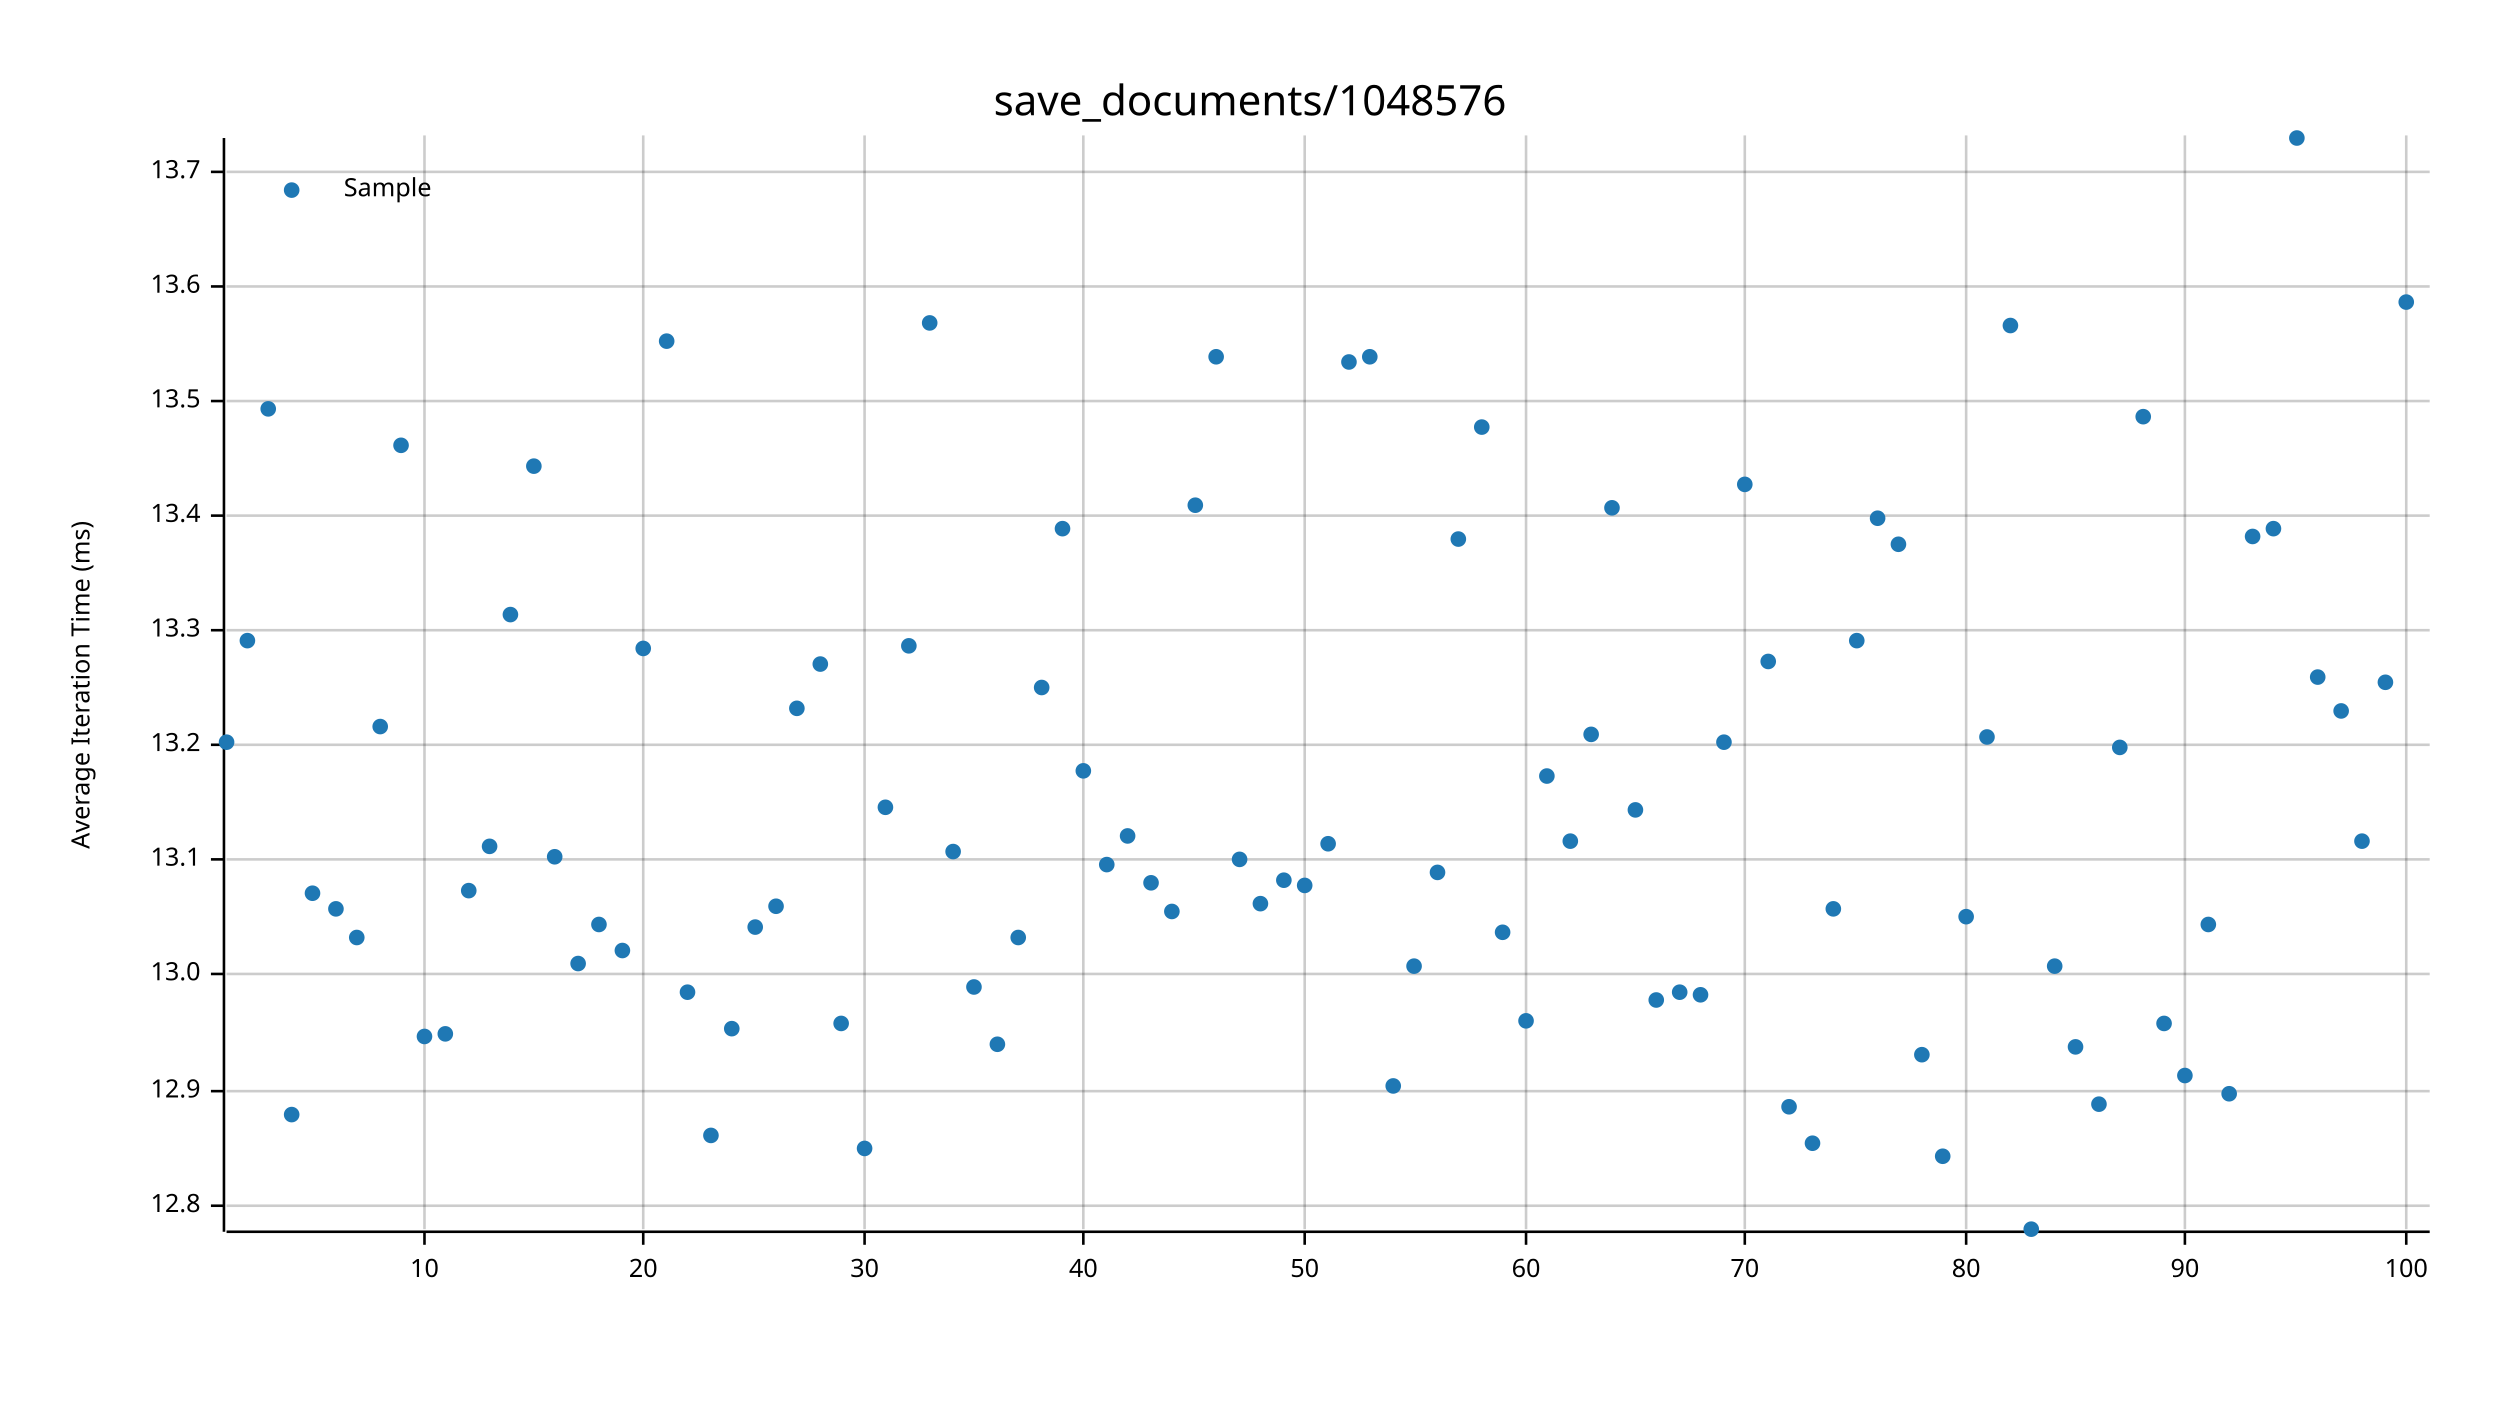
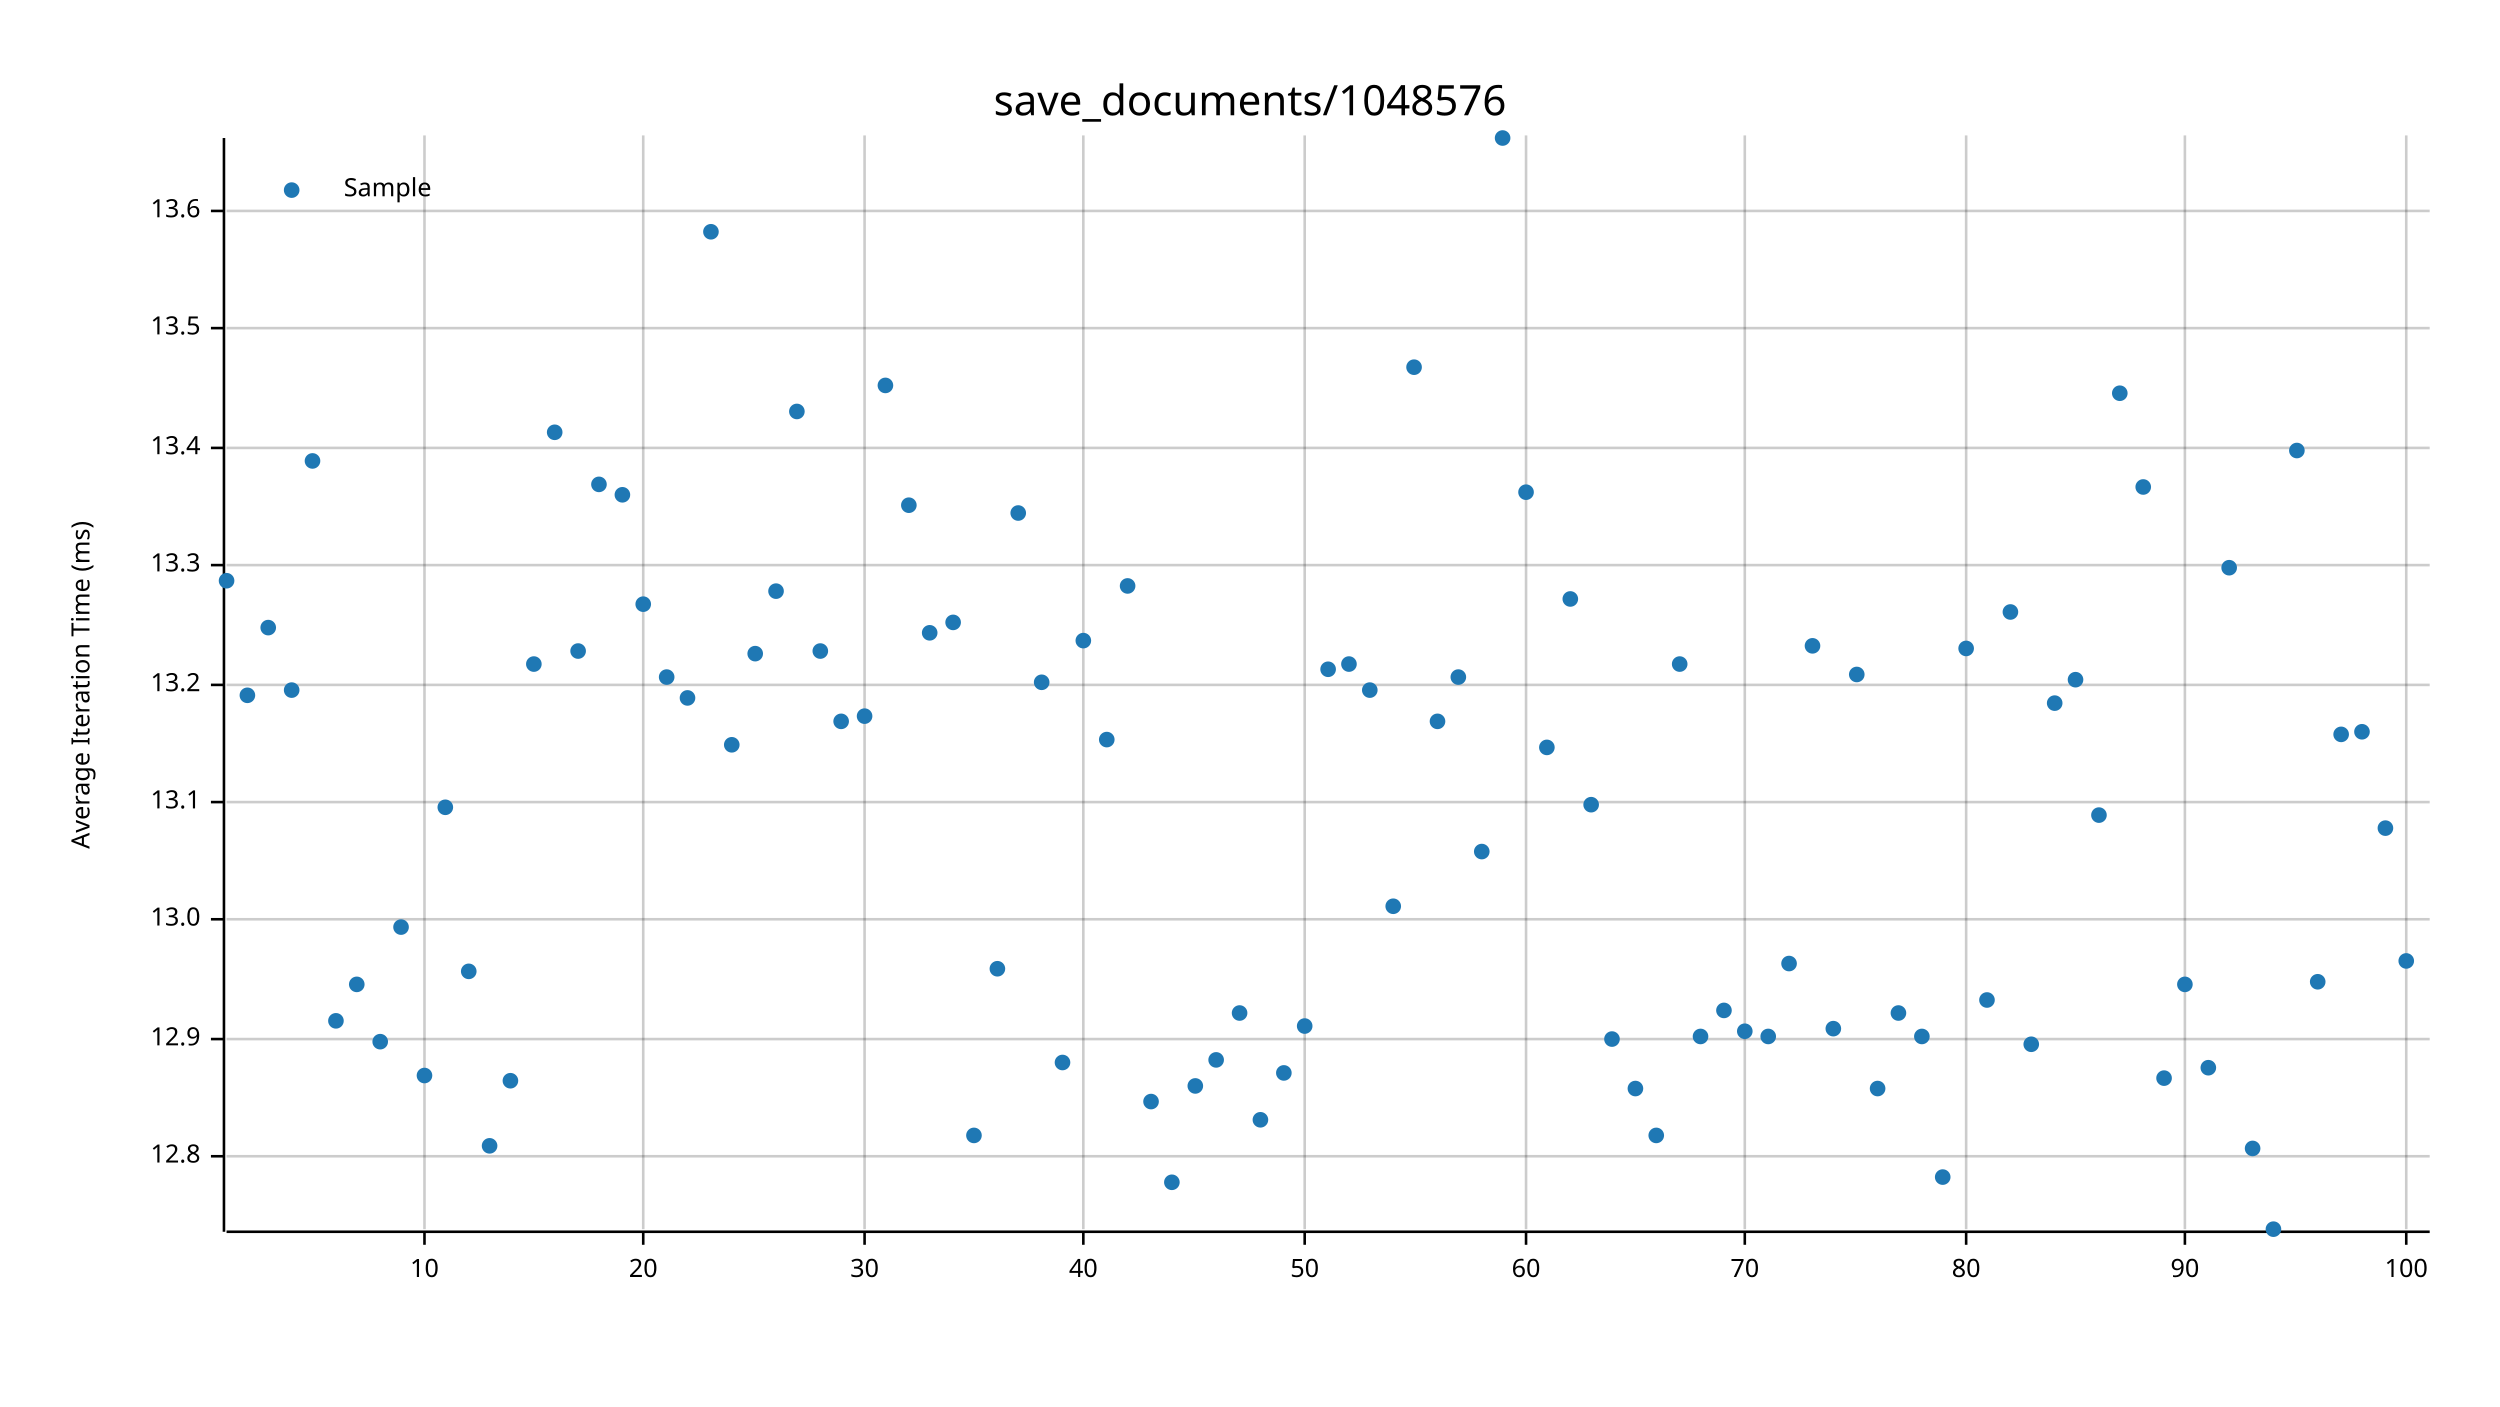
<svg xmlns="http://www.w3.org/2000/svg" width="960" height="540" viewBox="0 0 960 540">
  <text x="480" y="32" dy="0.76em" text-anchor="middle" font-family="sans-serif" font-size="16.129" opacity="1" fill="#000000">
save_documents/1048576
</text>
  <text x="27" y="263" dy="0.76em" text-anchor="middle" font-family="sans-serif" font-size="9.677" opacity="1" fill="#000000" transform="rotate(270, 27, 263)">
Average Iteration Time (ms)
</text>
  <line opacity="0.2" stroke="#000000" stroke-width="1" x1="163" y1="472" x2="163" y2="52" />
  <line opacity="0.2" stroke="#000000" stroke-width="1" x1="247" y1="472" x2="247" y2="52" />
  <line opacity="0.2" stroke="#000000" stroke-width="1" x1="332" y1="472" x2="332" y2="52" />
  <line opacity="0.2" stroke="#000000" stroke-width="1" x1="416" y1="472" x2="416" y2="52" />
  <line opacity="0.2" stroke="#000000" stroke-width="1" x1="501" y1="472" x2="501" y2="52" />
  <line opacity="0.2" stroke="#000000" stroke-width="1" x1="586" y1="472" x2="586" y2="52" />
  <line opacity="0.2" stroke="#000000" stroke-width="1" x1="670" y1="472" x2="670" y2="52" />
  <line opacity="0.2" stroke="#000000" stroke-width="1" x1="755" y1="472" x2="755" y2="52" />
  <line opacity="0.2" stroke="#000000" stroke-width="1" x1="839" y1="472" x2="839" y2="52" />
  <line opacity="0.2" stroke="#000000" stroke-width="1" x1="924" y1="472" x2="924" y2="52" />
-   <line opacity="0.2" stroke="#000000" stroke-width="1" x1="87" y1="463" x2="933" y2="463" />
-   <line opacity="0.2" stroke="#000000" stroke-width="1" x1="87" y1="419" x2="933" y2="419" />
-   <line opacity="0.2" stroke="#000000" stroke-width="1" x1="87" y1="374" x2="933" y2="374" />
-   <line opacity="0.2" stroke="#000000" stroke-width="1" x1="87" y1="330" x2="933" y2="330" />
-   <line opacity="0.2" stroke="#000000" stroke-width="1" x1="87" y1="286" x2="933" y2="286" />
-   <line opacity="0.2" stroke="#000000" stroke-width="1" x1="87" y1="242" x2="933" y2="242" />
-   <line opacity="0.2" stroke="#000000" stroke-width="1" x1="87" y1="198" x2="933" y2="198" />
-   <line opacity="0.2" stroke="#000000" stroke-width="1" x1="87" y1="154" x2="933" y2="154" />
-   <line opacity="0.2" stroke="#000000" stroke-width="1" x1="87" y1="110" x2="933" y2="110" />
-   <line opacity="0.2" stroke="#000000" stroke-width="1" x1="87" y1="66" x2="933" y2="66" />
+   <line opacity="0.2" stroke="#000000" stroke-width="1" x1="87" y1="444" x2="933" y2="444" />
+   <line opacity="0.2" stroke="#000000" stroke-width="1" x1="87" y1="399" x2="933" y2="399" />
+   <line opacity="0.2" stroke="#000000" stroke-width="1" x1="87" y1="353" x2="933" y2="353" />
+   <line opacity="0.2" stroke="#000000" stroke-width="1" x1="87" y1="308" x2="933" y2="308" />
+   <line opacity="0.2" stroke="#000000" stroke-width="1" x1="87" y1="263" x2="933" y2="263" />
+   <line opacity="0.2" stroke="#000000" stroke-width="1" x1="87" y1="217" x2="933" y2="217" />
+   <line opacity="0.2" stroke="#000000" stroke-width="1" x1="87" y1="172" x2="933" y2="172" />
+   <line opacity="0.2" stroke="#000000" stroke-width="1" x1="87" y1="126" x2="933" y2="126" />
+   <line opacity="0.2" stroke="#000000" stroke-width="1" x1="87" y1="81" x2="933" y2="81" />
  <polyline fill="none" opacity="1" stroke="#000000" stroke-width="1" points="86,53 86,473 " />
-   <text x="77" y="463" dy="0.5ex" text-anchor="end" font-family="sans-serif" font-size="9.677" opacity="1" fill="#000000">
+   <text x="77" y="444" dy="0.5ex" text-anchor="end" font-family="sans-serif" font-size="9.677" opacity="1" fill="#000000">
12.8
</text>
-   <polyline fill="none" opacity="1" stroke="#000000" stroke-width="1" points="81,463 86,463 " />
-   <text x="77" y="419" dy="0.5ex" text-anchor="end" font-family="sans-serif" font-size="9.677" opacity="1" fill="#000000">
+   <polyline fill="none" opacity="1" stroke="#000000" stroke-width="1" points="81,444 86,444 " />
+   <text x="77" y="399" dy="0.5ex" text-anchor="end" font-family="sans-serif" font-size="9.677" opacity="1" fill="#000000">
12.9
</text>
-   <polyline fill="none" opacity="1" stroke="#000000" stroke-width="1" points="81,419 86,419 " />
-   <text x="77" y="374" dy="0.5ex" text-anchor="end" font-family="sans-serif" font-size="9.677" opacity="1" fill="#000000">
+   <polyline fill="none" opacity="1" stroke="#000000" stroke-width="1" points="81,399 86,399 " />
+   <text x="77" y="353" dy="0.5ex" text-anchor="end" font-family="sans-serif" font-size="9.677" opacity="1" fill="#000000">
13.0
</text>
-   <polyline fill="none" opacity="1" stroke="#000000" stroke-width="1" points="81,374 86,374 " />
-   <text x="77" y="330" dy="0.5ex" text-anchor="end" font-family="sans-serif" font-size="9.677" opacity="1" fill="#000000">
+   <polyline fill="none" opacity="1" stroke="#000000" stroke-width="1" points="81,353 86,353 " />
+   <text x="77" y="308" dy="0.5ex" text-anchor="end" font-family="sans-serif" font-size="9.677" opacity="1" fill="#000000">
13.1
</text>
-   <polyline fill="none" opacity="1" stroke="#000000" stroke-width="1" points="81,330 86,330 " />
-   <text x="77" y="286" dy="0.5ex" text-anchor="end" font-family="sans-serif" font-size="9.677" opacity="1" fill="#000000">
+   <polyline fill="none" opacity="1" stroke="#000000" stroke-width="1" points="81,308 86,308 " />
+   <text x="77" y="263" dy="0.5ex" text-anchor="end" font-family="sans-serif" font-size="9.677" opacity="1" fill="#000000">
13.2
</text>
-   <polyline fill="none" opacity="1" stroke="#000000" stroke-width="1" points="81,286 86,286 " />
-   <text x="77" y="242" dy="0.5ex" text-anchor="end" font-family="sans-serif" font-size="9.677" opacity="1" fill="#000000">
+   <polyline fill="none" opacity="1" stroke="#000000" stroke-width="1" points="81,263 86,263 " />
+   <text x="77" y="217" dy="0.5ex" text-anchor="end" font-family="sans-serif" font-size="9.677" opacity="1" fill="#000000">
13.3
</text>
-   <polyline fill="none" opacity="1" stroke="#000000" stroke-width="1" points="81,242 86,242 " />
-   <text x="77" y="198" dy="0.5ex" text-anchor="end" font-family="sans-serif" font-size="9.677" opacity="1" fill="#000000">
+   <polyline fill="none" opacity="1" stroke="#000000" stroke-width="1" points="81,217 86,217 " />
+   <text x="77" y="172" dy="0.5ex" text-anchor="end" font-family="sans-serif" font-size="9.677" opacity="1" fill="#000000">
13.4
</text>
-   <polyline fill="none" opacity="1" stroke="#000000" stroke-width="1" points="81,198 86,198 " />
-   <text x="77" y="154" dy="0.5ex" text-anchor="end" font-family="sans-serif" font-size="9.677" opacity="1" fill="#000000">
+   <polyline fill="none" opacity="1" stroke="#000000" stroke-width="1" points="81,172 86,172 " />
+   <text x="77" y="126" dy="0.5ex" text-anchor="end" font-family="sans-serif" font-size="9.677" opacity="1" fill="#000000">
13.5
</text>
-   <polyline fill="none" opacity="1" stroke="#000000" stroke-width="1" points="81,154 86,154 " />
-   <text x="77" y="110" dy="0.5ex" text-anchor="end" font-family="sans-serif" font-size="9.677" opacity="1" fill="#000000">
+   <polyline fill="none" opacity="1" stroke="#000000" stroke-width="1" points="81,126 86,126 " />
+   <text x="77" y="81" dy="0.5ex" text-anchor="end" font-family="sans-serif" font-size="9.677" opacity="1" fill="#000000">
13.6
</text>
-   <polyline fill="none" opacity="1" stroke="#000000" stroke-width="1" points="81,110 86,110 " />
-   <text x="77" y="66" dy="0.5ex" text-anchor="end" font-family="sans-serif" font-size="9.677" opacity="1" fill="#000000">
- 13.7
- </text>
-   <polyline fill="none" opacity="1" stroke="#000000" stroke-width="1" points="81,66 86,66 " />
+   <polyline fill="none" opacity="1" stroke="#000000" stroke-width="1" points="81,81 86,81 " />
  <polyline fill="none" opacity="1" stroke="#000000" stroke-width="1" points="87,473 933,473 " />
  <text x="163" y="483" dy="0.76em" text-anchor="middle" font-family="sans-serif" font-size="9.677" opacity="1" fill="#000000">
10
</text>
  <polyline fill="none" opacity="1" stroke="#000000" stroke-width="1" points="163,473 163,478 " />
  <text x="247" y="483" dy="0.76em" text-anchor="middle" font-family="sans-serif" font-size="9.677" opacity="1" fill="#000000">
20
</text>
  <polyline fill="none" opacity="1" stroke="#000000" stroke-width="1" points="247,473 247,478 " />
  <text x="332" y="483" dy="0.76em" text-anchor="middle" font-family="sans-serif" font-size="9.677" opacity="1" fill="#000000">
30
</text>
  <polyline fill="none" opacity="1" stroke="#000000" stroke-width="1" points="332,473 332,478 " />
  <text x="416" y="483" dy="0.76em" text-anchor="middle" font-family="sans-serif" font-size="9.677" opacity="1" fill="#000000">
40
</text>
  <polyline fill="none" opacity="1" stroke="#000000" stroke-width="1" points="416,473 416,478 " />
  <text x="501" y="483" dy="0.76em" text-anchor="middle" font-family="sans-serif" font-size="9.677" opacity="1" fill="#000000">
50
</text>
  <polyline fill="none" opacity="1" stroke="#000000" stroke-width="1" points="501,473 501,478 " />
  <text x="586" y="483" dy="0.76em" text-anchor="middle" font-family="sans-serif" font-size="9.677" opacity="1" fill="#000000">
60
</text>
  <polyline fill="none" opacity="1" stroke="#000000" stroke-width="1" points="586,473 586,478 " />
  <text x="670" y="483" dy="0.76em" text-anchor="middle" font-family="sans-serif" font-size="9.677" opacity="1" fill="#000000">
70
</text>
  <polyline fill="none" opacity="1" stroke="#000000" stroke-width="1" points="670,473 670,478 " />
  <text x="755" y="483" dy="0.76em" text-anchor="middle" font-family="sans-serif" font-size="9.677" opacity="1" fill="#000000">
80
</text>
  <polyline fill="none" opacity="1" stroke="#000000" stroke-width="1" points="755,473 755,478 " />
  <text x="839" y="483" dy="0.76em" text-anchor="middle" font-family="sans-serif" font-size="9.677" opacity="1" fill="#000000">
90
</text>
  <polyline fill="none" opacity="1" stroke="#000000" stroke-width="1" points="839,473 839,478 " />
  <text x="924" y="483" dy="0.76em" text-anchor="middle" font-family="sans-serif" font-size="9.677" opacity="1" fill="#000000">
100
</text>
  <polyline fill="none" opacity="1" stroke="#000000" stroke-width="1" points="924,473 924,478 " />
-   <circle cx="87" cy="285" r="3" opacity="1" fill="#1F78B4" stroke="none" stroke-width="1" />
-   <circle cx="95" cy="246" r="3" opacity="1" fill="#1F78B4" stroke="none" stroke-width="1" />
-   <circle cx="103" cy="157" r="3" opacity="1" fill="#1F78B4" stroke="none" stroke-width="1" />
-   <circle cx="112" cy="428" r="3" opacity="1" fill="#1F78B4" stroke="none" stroke-width="1" />
-   <circle cx="120" cy="343" r="3" opacity="1" fill="#1F78B4" stroke="none" stroke-width="1" />
-   <circle cx="129" cy="349" r="3" opacity="1" fill="#1F78B4" stroke="none" stroke-width="1" />
-   <circle cx="137" cy="360" r="3" opacity="1" fill="#1F78B4" stroke="none" stroke-width="1" />
-   <circle cx="146" cy="279" r="3" opacity="1" fill="#1F78B4" stroke="none" stroke-width="1" />
-   <circle cx="154" cy="171" r="3" opacity="1" fill="#1F78B4" stroke="none" stroke-width="1" />
-   <circle cx="163" cy="398" r="3" opacity="1" fill="#1F78B4" stroke="none" stroke-width="1" />
-   <circle cx="171" cy="397" r="3" opacity="1" fill="#1F78B4" stroke="none" stroke-width="1" />
-   <circle cx="180" cy="342" r="3" opacity="1" fill="#1F78B4" stroke="none" stroke-width="1" />
-   <circle cx="188" cy="325" r="3" opacity="1" fill="#1F78B4" stroke="none" stroke-width="1" />
-   <circle cx="196" cy="236" r="3" opacity="1" fill="#1F78B4" stroke="none" stroke-width="1" />
-   <circle cx="205" cy="179" r="3" opacity="1" fill="#1F78B4" stroke="none" stroke-width="1" />
-   <circle cx="213" cy="329" r="3" opacity="1" fill="#1F78B4" stroke="none" stroke-width="1" />
-   <circle cx="222" cy="370" r="3" opacity="1" fill="#1F78B4" stroke="none" stroke-width="1" />
-   <circle cx="230" cy="355" r="3" opacity="1" fill="#1F78B4" stroke="none" stroke-width="1" />
-   <circle cx="239" cy="365" r="3" opacity="1" fill="#1F78B4" stroke="none" stroke-width="1" />
-   <circle cx="247" cy="249" r="3" opacity="1" fill="#1F78B4" stroke="none" stroke-width="1" />
-   <circle cx="256" cy="131" r="3" opacity="1" fill="#1F78B4" stroke="none" stroke-width="1" />
-   <circle cx="264" cy="381" r="3" opacity="1" fill="#1F78B4" stroke="none" stroke-width="1" />
-   <circle cx="273" cy="436" r="3" opacity="1" fill="#1F78B4" stroke="none" stroke-width="1" />
-   <circle cx="281" cy="395" r="3" opacity="1" fill="#1F78B4" stroke="none" stroke-width="1" />
-   <circle cx="290" cy="356" r="3" opacity="1" fill="#1F78B4" stroke="none" stroke-width="1" />
-   <circle cx="298" cy="348" r="3" opacity="1" fill="#1F78B4" stroke="none" stroke-width="1" />
-   <circle cx="306" cy="272" r="3" opacity="1" fill="#1F78B4" stroke="none" stroke-width="1" />
-   <circle cx="315" cy="255" r="3" opacity="1" fill="#1F78B4" stroke="none" stroke-width="1" />
-   <circle cx="323" cy="393" r="3" opacity="1" fill="#1F78B4" stroke="none" stroke-width="1" />
-   <circle cx="332" cy="441" r="3" opacity="1" fill="#1F78B4" stroke="none" stroke-width="1" />
-   <circle cx="340" cy="310" r="3" opacity="1" fill="#1F78B4" stroke="none" stroke-width="1" />
-   <circle cx="349" cy="248" r="3" opacity="1" fill="#1F78B4" stroke="none" stroke-width="1" />
-   <circle cx="357" cy="124" r="3" opacity="1" fill="#1F78B4" stroke="none" stroke-width="1" />
-   <circle cx="366" cy="327" r="3" opacity="1" fill="#1F78B4" stroke="none" stroke-width="1" />
-   <circle cx="374" cy="379" r="3" opacity="1" fill="#1F78B4" stroke="none" stroke-width="1" />
-   <circle cx="383" cy="401" r="3" opacity="1" fill="#1F78B4" stroke="none" stroke-width="1" />
-   <circle cx="391" cy="360" r="3" opacity="1" fill="#1F78B4" stroke="none" stroke-width="1" />
-   <circle cx="400" cy="264" r="3" opacity="1" fill="#1F78B4" stroke="none" stroke-width="1" />
-   <circle cx="408" cy="203" r="3" opacity="1" fill="#1F78B4" stroke="none" stroke-width="1" />
-   <circle cx="416" cy="296" r="3" opacity="1" fill="#1F78B4" stroke="none" stroke-width="1" />
-   <circle cx="425" cy="332" r="3" opacity="1" fill="#1F78B4" stroke="none" stroke-width="1" />
-   <circle cx="433" cy="321" r="3" opacity="1" fill="#1F78B4" stroke="none" stroke-width="1" />
-   <circle cx="442" cy="339" r="3" opacity="1" fill="#1F78B4" stroke="none" stroke-width="1" />
-   <circle cx="450" cy="350" r="3" opacity="1" fill="#1F78B4" stroke="none" stroke-width="1" />
-   <circle cx="459" cy="194" r="3" opacity="1" fill="#1F78B4" stroke="none" stroke-width="1" />
-   <circle cx="467" cy="137" r="3" opacity="1" fill="#1F78B4" stroke="none" stroke-width="1" />
-   <circle cx="476" cy="330" r="3" opacity="1" fill="#1F78B4" stroke="none" stroke-width="1" />
-   <circle cx="484" cy="347" r="3" opacity="1" fill="#1F78B4" stroke="none" stroke-width="1" />
-   <circle cx="493" cy="338" r="3" opacity="1" fill="#1F78B4" stroke="none" stroke-width="1" />
-   <circle cx="501" cy="340" r="3" opacity="1" fill="#1F78B4" stroke="none" stroke-width="1" />
-   <circle cx="510" cy="324" r="3" opacity="1" fill="#1F78B4" stroke="none" stroke-width="1" />
-   <circle cx="518" cy="139" r="3" opacity="1" fill="#1F78B4" stroke="none" stroke-width="1" />
-   <circle cx="526" cy="137" r="3" opacity="1" fill="#1F78B4" stroke="none" stroke-width="1" />
-   <circle cx="535" cy="417" r="3" opacity="1" fill="#1F78B4" stroke="none" stroke-width="1" />
-   <circle cx="543" cy="371" r="3" opacity="1" fill="#1F78B4" stroke="none" stroke-width="1" />
-   <circle cx="552" cy="335" r="3" opacity="1" fill="#1F78B4" stroke="none" stroke-width="1" />
-   <circle cx="560" cy="207" r="3" opacity="1" fill="#1F78B4" stroke="none" stroke-width="1" />
-   <circle cx="569" cy="164" r="3" opacity="1" fill="#1F78B4" stroke="none" stroke-width="1" />
-   <circle cx="577" cy="358" r="3" opacity="1" fill="#1F78B4" stroke="none" stroke-width="1" />
-   <circle cx="586" cy="392" r="3" opacity="1" fill="#1F78B4" stroke="none" stroke-width="1" />
-   <circle cx="594" cy="298" r="3" opacity="1" fill="#1F78B4" stroke="none" stroke-width="1" />
-   <circle cx="603" cy="323" r="3" opacity="1" fill="#1F78B4" stroke="none" stroke-width="1" />
-   <circle cx="611" cy="282" r="3" opacity="1" fill="#1F78B4" stroke="none" stroke-width="1" />
-   <circle cx="619" cy="195" r="3" opacity="1" fill="#1F78B4" stroke="none" stroke-width="1" />
-   <circle cx="628" cy="311" r="3" opacity="1" fill="#1F78B4" stroke="none" stroke-width="1" />
-   <circle cx="636" cy="384" r="3" opacity="1" fill="#1F78B4" stroke="none" stroke-width="1" />
-   <circle cx="645" cy="381" r="3" opacity="1" fill="#1F78B4" stroke="none" stroke-width="1" />
-   <circle cx="653" cy="382" r="3" opacity="1" fill="#1F78B4" stroke="none" stroke-width="1" />
-   <circle cx="662" cy="285" r="3" opacity="1" fill="#1F78B4" stroke="none" stroke-width="1" />
-   <circle cx="670" cy="186" r="3" opacity="1" fill="#1F78B4" stroke="none" stroke-width="1" />
-   <circle cx="679" cy="254" r="3" opacity="1" fill="#1F78B4" stroke="none" stroke-width="1" />
-   <circle cx="687" cy="425" r="3" opacity="1" fill="#1F78B4" stroke="none" stroke-width="1" />
-   <circle cx="696" cy="439" r="3" opacity="1" fill="#1F78B4" stroke="none" stroke-width="1" />
-   <circle cx="704" cy="349" r="3" opacity="1" fill="#1F78B4" stroke="none" stroke-width="1" />
-   <circle cx="713" cy="246" r="3" opacity="1" fill="#1F78B4" stroke="none" stroke-width="1" />
-   <circle cx="721" cy="199" r="3" opacity="1" fill="#1F78B4" stroke="none" stroke-width="1" />
-   <circle cx="729" cy="209" r="3" opacity="1" fill="#1F78B4" stroke="none" stroke-width="1" />
-   <circle cx="738" cy="405" r="3" opacity="1" fill="#1F78B4" stroke="none" stroke-width="1" />
-   <circle cx="746" cy="444" r="3" opacity="1" fill="#1F78B4" stroke="none" stroke-width="1" />
-   <circle cx="755" cy="352" r="3" opacity="1" fill="#1F78B4" stroke="none" stroke-width="1" />
-   <circle cx="763" cy="283" r="3" opacity="1" fill="#1F78B4" stroke="none" stroke-width="1" />
-   <circle cx="772" cy="125" r="3" opacity="1" fill="#1F78B4" stroke="none" stroke-width="1" />
-   <circle cx="780" cy="472" r="3" opacity="1" fill="#1F78B4" stroke="none" stroke-width="1" />
-   <circle cx="789" cy="371" r="3" opacity="1" fill="#1F78B4" stroke="none" stroke-width="1" />
-   <circle cx="797" cy="402" r="3" opacity="1" fill="#1F78B4" stroke="none" stroke-width="1" />
-   <circle cx="806" cy="424" r="3" opacity="1" fill="#1F78B4" stroke="none" stroke-width="1" />
-   <circle cx="814" cy="287" r="3" opacity="1" fill="#1F78B4" stroke="none" stroke-width="1" />
-   <circle cx="823" cy="160" r="3" opacity="1" fill="#1F78B4" stroke="none" stroke-width="1" />
-   <circle cx="831" cy="393" r="3" opacity="1" fill="#1F78B4" stroke="none" stroke-width="1" />
-   <circle cx="839" cy="413" r="3" opacity="1" fill="#1F78B4" stroke="none" stroke-width="1" />
-   <circle cx="848" cy="355" r="3" opacity="1" fill="#1F78B4" stroke="none" stroke-width="1" />
-   <circle cx="856" cy="420" r="3" opacity="1" fill="#1F78B4" stroke="none" stroke-width="1" />
-   <circle cx="865" cy="206" r="3" opacity="1" fill="#1F78B4" stroke="none" stroke-width="1" />
-   <circle cx="873" cy="203" r="3" opacity="1" fill="#1F78B4" stroke="none" stroke-width="1" />
-   <circle cx="882" cy="53" r="3" opacity="1" fill="#1F78B4" stroke="none" stroke-width="1" />
-   <circle cx="890" cy="260" r="3" opacity="1" fill="#1F78B4" stroke="none" stroke-width="1" />
-   <circle cx="899" cy="273" r="3" opacity="1" fill="#1F78B4" stroke="none" stroke-width="1" />
-   <circle cx="907" cy="323" r="3" opacity="1" fill="#1F78B4" stroke="none" stroke-width="1" />
-   <circle cx="916" cy="262" r="3" opacity="1" fill="#1F78B4" stroke="none" stroke-width="1" />
-   <circle cx="924" cy="116" r="3" opacity="1" fill="#1F78B4" stroke="none" stroke-width="1" />
+   <circle cx="87" cy="223" r="3" opacity="1" fill="#1F78B4" stroke="none" stroke-width="1" />
+   <circle cx="95" cy="267" r="3" opacity="1" fill="#1F78B4" stroke="none" stroke-width="1" />
+   <circle cx="103" cy="241" r="3" opacity="1" fill="#1F78B4" stroke="none" stroke-width="1" />
+   <circle cx="112" cy="265" r="3" opacity="1" fill="#1F78B4" stroke="none" stroke-width="1" />
+   <circle cx="120" cy="177" r="3" opacity="1" fill="#1F78B4" stroke="none" stroke-width="1" />
+   <circle cx="129" cy="392" r="3" opacity="1" fill="#1F78B4" stroke="none" stroke-width="1" />
+   <circle cx="137" cy="378" r="3" opacity="1" fill="#1F78B4" stroke="none" stroke-width="1" />
+   <circle cx="146" cy="400" r="3" opacity="1" fill="#1F78B4" stroke="none" stroke-width="1" />
+   <circle cx="154" cy="356" r="3" opacity="1" fill="#1F78B4" stroke="none" stroke-width="1" />
+   <circle cx="163" cy="413" r="3" opacity="1" fill="#1F78B4" stroke="none" stroke-width="1" />
+   <circle cx="171" cy="310" r="3" opacity="1" fill="#1F78B4" stroke="none" stroke-width="1" />
+   <circle cx="180" cy="373" r="3" opacity="1" fill="#1F78B4" stroke="none" stroke-width="1" />
+   <circle cx="188" cy="440" r="3" opacity="1" fill="#1F78B4" stroke="none" stroke-width="1" />
+   <circle cx="196" cy="415" r="3" opacity="1" fill="#1F78B4" stroke="none" stroke-width="1" />
+   <circle cx="205" cy="255" r="3" opacity="1" fill="#1F78B4" stroke="none" stroke-width="1" />
+   <circle cx="213" cy="166" r="3" opacity="1" fill="#1F78B4" stroke="none" stroke-width="1" />
+   <circle cx="222" cy="250" r="3" opacity="1" fill="#1F78B4" stroke="none" stroke-width="1" />
+   <circle cx="230" cy="186" r="3" opacity="1" fill="#1F78B4" stroke="none" stroke-width="1" />
+   <circle cx="239" cy="190" r="3" opacity="1" fill="#1F78B4" stroke="none" stroke-width="1" />
+   <circle cx="247" cy="232" r="3" opacity="1" fill="#1F78B4" stroke="none" stroke-width="1" />
+   <circle cx="256" cy="260" r="3" opacity="1" fill="#1F78B4" stroke="none" stroke-width="1" />
+   <circle cx="264" cy="268" r="3" opacity="1" fill="#1F78B4" stroke="none" stroke-width="1" />
+   <circle cx="273" cy="89" r="3" opacity="1" fill="#1F78B4" stroke="none" stroke-width="1" />
+   <circle cx="281" cy="286" r="3" opacity="1" fill="#1F78B4" stroke="none" stroke-width="1" />
+   <circle cx="290" cy="251" r="3" opacity="1" fill="#1F78B4" stroke="none" stroke-width="1" />
+   <circle cx="298" cy="227" r="3" opacity="1" fill="#1F78B4" stroke="none" stroke-width="1" />
+   <circle cx="306" cy="158" r="3" opacity="1" fill="#1F78B4" stroke="none" stroke-width="1" />
+   <circle cx="315" cy="250" r="3" opacity="1" fill="#1F78B4" stroke="none" stroke-width="1" />
+   <circle cx="323" cy="277" r="3" opacity="1" fill="#1F78B4" stroke="none" stroke-width="1" />
+   <circle cx="332" cy="275" r="3" opacity="1" fill="#1F78B4" stroke="none" stroke-width="1" />
+   <circle cx="340" cy="148" r="3" opacity="1" fill="#1F78B4" stroke="none" stroke-width="1" />
+   <circle cx="349" cy="194" r="3" opacity="1" fill="#1F78B4" stroke="none" stroke-width="1" />
+   <circle cx="357" cy="243" r="3" opacity="1" fill="#1F78B4" stroke="none" stroke-width="1" />
+   <circle cx="366" cy="239" r="3" opacity="1" fill="#1F78B4" stroke="none" stroke-width="1" />
+   <circle cx="374" cy="436" r="3" opacity="1" fill="#1F78B4" stroke="none" stroke-width="1" />
+   <circle cx="383" cy="372" r="3" opacity="1" fill="#1F78B4" stroke="none" stroke-width="1" />
+   <circle cx="391" cy="197" r="3" opacity="1" fill="#1F78B4" stroke="none" stroke-width="1" />
+   <circle cx="400" cy="262" r="3" opacity="1" fill="#1F78B4" stroke="none" stroke-width="1" />
+   <circle cx="408" cy="408" r="3" opacity="1" fill="#1F78B4" stroke="none" stroke-width="1" />
+   <circle cx="416" cy="246" r="3" opacity="1" fill="#1F78B4" stroke="none" stroke-width="1" />
+   <circle cx="425" cy="284" r="3" opacity="1" fill="#1F78B4" stroke="none" stroke-width="1" />
+   <circle cx="433" cy="225" r="3" opacity="1" fill="#1F78B4" stroke="none" stroke-width="1" />
+   <circle cx="442" cy="423" r="3" opacity="1" fill="#1F78B4" stroke="none" stroke-width="1" />
+   <circle cx="450" cy="454" r="3" opacity="1" fill="#1F78B4" stroke="none" stroke-width="1" />
+   <circle cx="459" cy="417" r="3" opacity="1" fill="#1F78B4" stroke="none" stroke-width="1" />
+   <circle cx="467" cy="407" r="3" opacity="1" fill="#1F78B4" stroke="none" stroke-width="1" />
+   <circle cx="476" cy="389" r="3" opacity="1" fill="#1F78B4" stroke="none" stroke-width="1" />
+   <circle cx="484" cy="430" r="3" opacity="1" fill="#1F78B4" stroke="none" stroke-width="1" />
+   <circle cx="493" cy="412" r="3" opacity="1" fill="#1F78B4" stroke="none" stroke-width="1" />
+   <circle cx="501" cy="394" r="3" opacity="1" fill="#1F78B4" stroke="none" stroke-width="1" />
+   <circle cx="510" cy="257" r="3" opacity="1" fill="#1F78B4" stroke="none" stroke-width="1" />
+   <circle cx="518" cy="255" r="3" opacity="1" fill="#1F78B4" stroke="none" stroke-width="1" />
+   <circle cx="526" cy="265" r="3" opacity="1" fill="#1F78B4" stroke="none" stroke-width="1" />
+   <circle cx="535" cy="348" r="3" opacity="1" fill="#1F78B4" stroke="none" stroke-width="1" />
+   <circle cx="543" cy="141" r="3" opacity="1" fill="#1F78B4" stroke="none" stroke-width="1" />
+   <circle cx="552" cy="277" r="3" opacity="1" fill="#1F78B4" stroke="none" stroke-width="1" />
+   <circle cx="560" cy="260" r="3" opacity="1" fill="#1F78B4" stroke="none" stroke-width="1" />
+   <circle cx="569" cy="327" r="3" opacity="1" fill="#1F78B4" stroke="none" stroke-width="1" />
+   <circle cx="577" cy="53" r="3" opacity="1" fill="#1F78B4" stroke="none" stroke-width="1" />
+   <circle cx="586" cy="189" r="3" opacity="1" fill="#1F78B4" stroke="none" stroke-width="1" />
+   <circle cx="594" cy="287" r="3" opacity="1" fill="#1F78B4" stroke="none" stroke-width="1" />
+   <circle cx="603" cy="230" r="3" opacity="1" fill="#1F78B4" stroke="none" stroke-width="1" />
+   <circle cx="611" cy="309" r="3" opacity="1" fill="#1F78B4" stroke="none" stroke-width="1" />
+   <circle cx="619" cy="399" r="3" opacity="1" fill="#1F78B4" stroke="none" stroke-width="1" />
+   <circle cx="628" cy="418" r="3" opacity="1" fill="#1F78B4" stroke="none" stroke-width="1" />
+   <circle cx="636" cy="436" r="3" opacity="1" fill="#1F78B4" stroke="none" stroke-width="1" />
+   <circle cx="645" cy="255" r="3" opacity="1" fill="#1F78B4" stroke="none" stroke-width="1" />
+   <circle cx="653" cy="398" r="3" opacity="1" fill="#1F78B4" stroke="none" stroke-width="1" />
+   <circle cx="662" cy="388" r="3" opacity="1" fill="#1F78B4" stroke="none" stroke-width="1" />
+   <circle cx="670" cy="396" r="3" opacity="1" fill="#1F78B4" stroke="none" stroke-width="1" />
+   <circle cx="679" cy="398" r="3" opacity="1" fill="#1F78B4" stroke="none" stroke-width="1" />
+   <circle cx="687" cy="370" r="3" opacity="1" fill="#1F78B4" stroke="none" stroke-width="1" />
+   <circle cx="696" cy="248" r="3" opacity="1" fill="#1F78B4" stroke="none" stroke-width="1" />
+   <circle cx="704" cy="395" r="3" opacity="1" fill="#1F78B4" stroke="none" stroke-width="1" />
+   <circle cx="713" cy="259" r="3" opacity="1" fill="#1F78B4" stroke="none" stroke-width="1" />
+   <circle cx="721" cy="418" r="3" opacity="1" fill="#1F78B4" stroke="none" stroke-width="1" />
+   <circle cx="729" cy="389" r="3" opacity="1" fill="#1F78B4" stroke="none" stroke-width="1" />
+   <circle cx="738" cy="398" r="3" opacity="1" fill="#1F78B4" stroke="none" stroke-width="1" />
+   <circle cx="746" cy="452" r="3" opacity="1" fill="#1F78B4" stroke="none" stroke-width="1" />
+   <circle cx="755" cy="249" r="3" opacity="1" fill="#1F78B4" stroke="none" stroke-width="1" />
+   <circle cx="763" cy="384" r="3" opacity="1" fill="#1F78B4" stroke="none" stroke-width="1" />
+   <circle cx="772" cy="235" r="3" opacity="1" fill="#1F78B4" stroke="none" stroke-width="1" />
+   <circle cx="780" cy="401" r="3" opacity="1" fill="#1F78B4" stroke="none" stroke-width="1" />
+   <circle cx="789" cy="270" r="3" opacity="1" fill="#1F78B4" stroke="none" stroke-width="1" />
+   <circle cx="797" cy="261" r="3" opacity="1" fill="#1F78B4" stroke="none" stroke-width="1" />
+   <circle cx="806" cy="313" r="3" opacity="1" fill="#1F78B4" stroke="none" stroke-width="1" />
+   <circle cx="814" cy="151" r="3" opacity="1" fill="#1F78B4" stroke="none" stroke-width="1" />
+   <circle cx="823" cy="187" r="3" opacity="1" fill="#1F78B4" stroke="none" stroke-width="1" />
+   <circle cx="831" cy="414" r="3" opacity="1" fill="#1F78B4" stroke="none" stroke-width="1" />
+   <circle cx="839" cy="378" r="3" opacity="1" fill="#1F78B4" stroke="none" stroke-width="1" />
+   <circle cx="848" cy="410" r="3" opacity="1" fill="#1F78B4" stroke="none" stroke-width="1" />
+   <circle cx="856" cy="218" r="3" opacity="1" fill="#1F78B4" stroke="none" stroke-width="1" />
+   <circle cx="865" cy="441" r="3" opacity="1" fill="#1F78B4" stroke="none" stroke-width="1" />
+   <circle cx="873" cy="472" r="3" opacity="1" fill="#1F78B4" stroke="none" stroke-width="1" />
+   <circle cx="882" cy="173" r="3" opacity="1" fill="#1F78B4" stroke="none" stroke-width="1" />
+   <circle cx="890" cy="377" r="3" opacity="1" fill="#1F78B4" stroke="none" stroke-width="1" />
+   <circle cx="899" cy="282" r="3" opacity="1" fill="#1F78B4" stroke="none" stroke-width="1" />
+   <circle cx="907" cy="281" r="3" opacity="1" fill="#1F78B4" stroke="none" stroke-width="1" />
+   <circle cx="916" cy="318" r="3" opacity="1" fill="#1F78B4" stroke="none" stroke-width="1" />
+   <circle cx="924" cy="369" r="3" opacity="1" fill="#1F78B4" stroke="none" stroke-width="1" />
  <text x="132" y="68" dy="0.76em" text-anchor="start" font-family="sans-serif" font-size="9.677" opacity="1" fill="#000000">
Sample
</text>
  <circle cx="112" cy="73" r="3" opacity="1" fill="#1F78B4" stroke="none" stroke-width="1" />
</svg>
